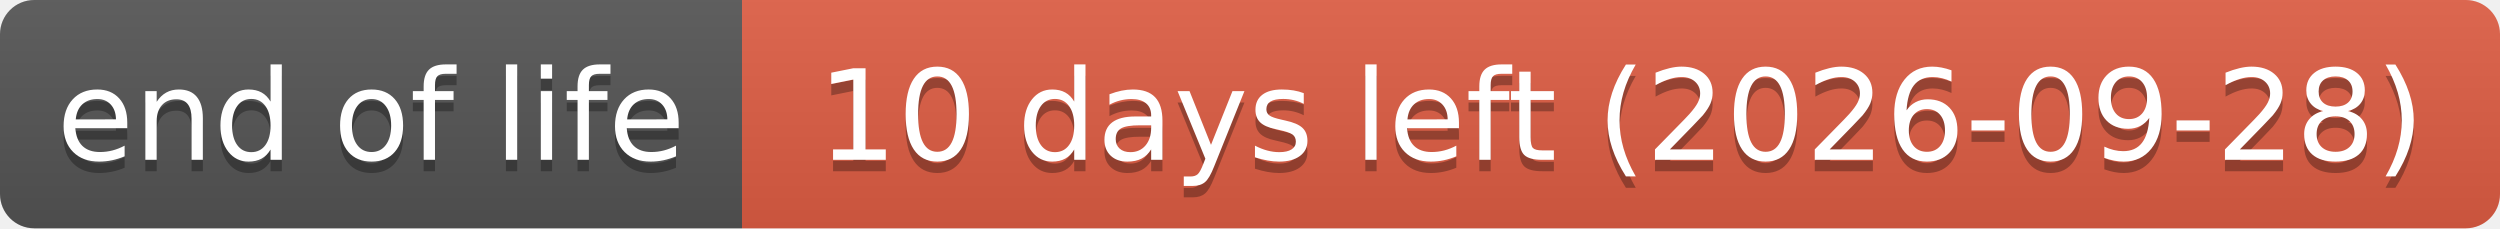
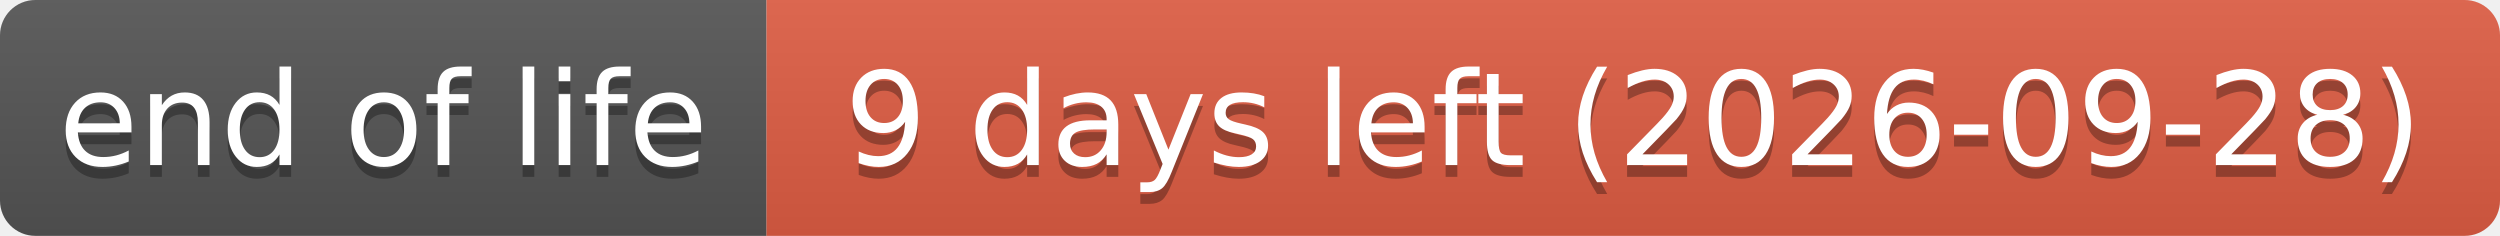
- <svg xmlns="http://www.w3.org/2000/svg" width="219" height="20" role="img" aria-label="end of life: 10 days left (2026-09-28)">
+ <svg xmlns="http://www.w3.org/2000/svg" width="212" height="20" role="img" aria-label="end of life: 9 days left (2026-09-28)">
  <linearGradient id="s" x2="0" y2="100%">
    <stop offset="0" stop-color="#bbb" stop-opacity=".1" />
    <stop offset="1" stop-opacity=".1" />
  </linearGradient>
  <clipPath id="r">
-     <rect width="219" height="20" rx="3" fill="#fff" />
+     <rect width="212" height="20" rx="3" fill="#fff" />
  </clipPath>
  <g clip-path="url(#r)">
    <rect width="65" height="20" fill="#555" />
-     <rect x="65" width="154" height="20" fill="#e05d44" />
-     <rect width="219" height="20" fill="url(#s)" />
+     <rect x="65" width="147" height="20" fill="#e05d44" />
+     <rect width="212" height="20" fill="url(#s)" />
  </g>
  <g fill="#fff" text-anchor="middle" font-family="Verdana,Geneva,DejaVu Sans,sans-serif" text-rendering="geometricPrecision" font-size="110">
    <text aria-hidden="true" x="325" y="150" fill="#010101" fill-opacity=".3" transform="scale(.1)" textLength="551">end of life</text>
    <text x="325" y="140" transform="scale(.1)" textLength="551">end of life</text>
-     <text aria-hidden="true" x="1420" y="150" fill="#010101" fill-opacity=".3" transform="scale(.1)" textLength="1441">10 days left (2026-09-28)</text>
-     <text x="1420" y="140" transform="scale(.1)" textLength="1441">10 days left (2026-09-28)</text>
+     <text aria-hidden="true" x="1385" y="150" fill="#010101" fill-opacity=".3" transform="scale(.1)" textLength="1371">9 days left (2026-09-28)</text>
+     <text x="1385" y="140" transform="scale(.1)" textLength="1371">9 days left (2026-09-28)</text>
  </g>
</svg>
